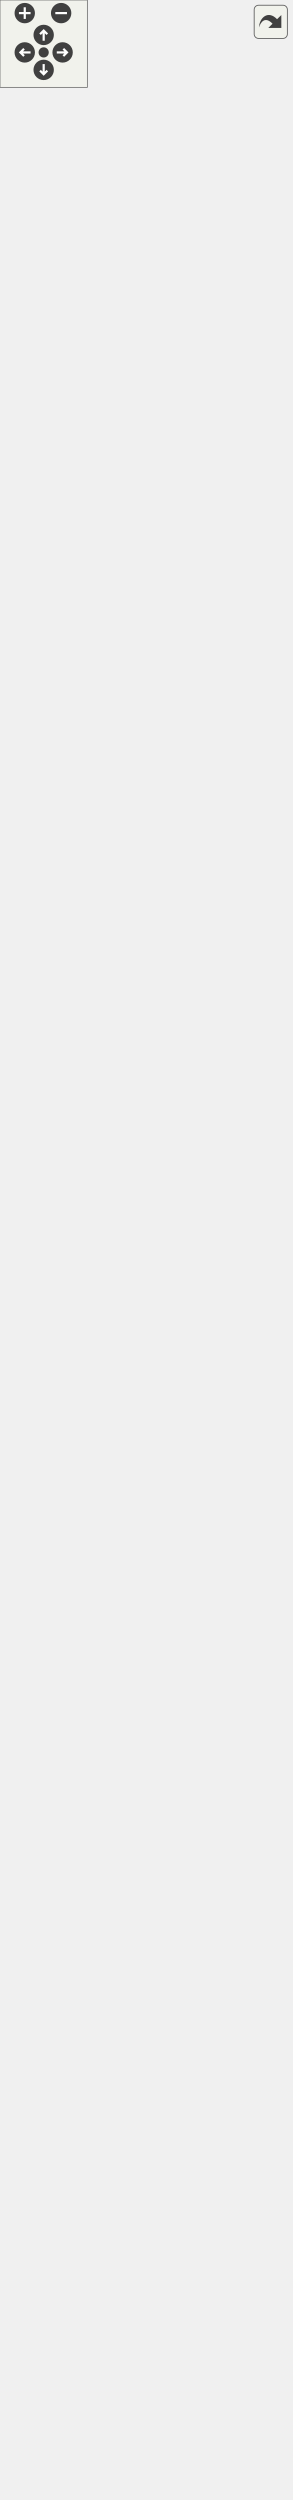
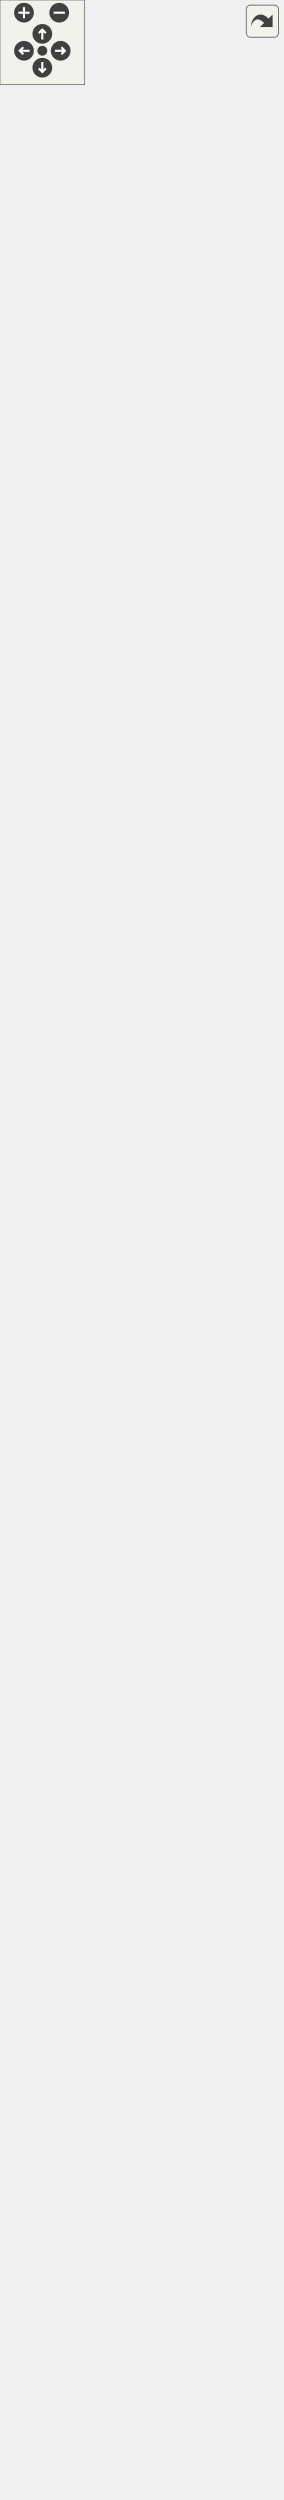
<svg xmlns="http://www.w3.org/2000/svg" xmlns:xlink="http://www.w3.org/1999/xlink" id="main" version="1.1" xml:space="preserve">
  <style type="text/css">
.edge:hover path { stroke: red; }
.edge:hover polygon { stroke: red; fill: red; }
</style>
  <defs>
    <circle id="rim" cx="0" cy="0" r="7" />
    <circle id="rim2" cx="0" cy="0" r="3.5" />
    <g id="zoomPlus">
      <use xlink:href="#rim" fill="#404040">
        <set attributeName="fill" to="#808080" begin="zoomplus.mouseover" end="zoomplus.mouseout" />
      </use>
      <path d="M-4,0h8M0,-4v8" fill="none" stroke="white" stroke-width="1.5" pointer-events="none" />
    </g>
    <g id="zoomMin">
      <use xlink:href="#rim" fill="#404040">
        <set attributeName="fill" to="#808080" begin="zoomminus.mouseover" end="zoomminus.mouseout" />
      </use>
      <path d="M-4,0h8" fill="none" stroke="white" stroke-width="1.5" pointer-events="none" />
    </g>
    <g id="dirArrow">
      <path fill="none" stroke="white" stroke-width="1.5" d="M0,-3.0v7 M-2.5,-0.5L0,-3.0L2.5,-0.5" />
    </g>
    <g id="resetDef">
      <use xlink:href="#rim2" fill="#404040">
        <set attributeName="fill" to="#808080" begin="reset.mouseover" end="reset.mouseout" />
      </use>
    </g>
  </defs>
  <svg id="graph" class="graph">
    <g id="viewport">
      <g id="node1" class="node">
        <g id="a_node1">
          <a xlink:title="Class representing a piece of text which can be rendered. @spicapi.">
-             <polygon fill="#bfbfbf" stroke="black" points="0,-0.5 0,-134.5 200,-134.5 200,-0.5 0,-0.5" />
-             <text text-anchor="middle" x="100" y="-122.5" font-family="Helvetica,sans-Serif" font-size="10.00">spic::Text</text>
-             <polyline fill="none" stroke="black" points="0,-115.5 200,-115.5 " />
-             <text text-anchor="middle" x="100" y="-103.5" font-family="Helvetica,sans-Serif" font-size="10.00"> </text>
-             <polyline fill="none" stroke="black" points="0,-96.5 200,-96.5 " />
+             <polygon fill="#bfbfbf" stroke="black" points="0,-0.5 0,-167.5 200,-167.5 200,-0.5 0,-0.5" />
+             <text text-anchor="middle" x="100" y="-155.5" font-family="Helvetica,sans-Serif" font-size="10.00">spic::Text</text>
+             <polyline fill="none" stroke="black" points="0,-148.5 200,-148.5 " />
+             <text text-anchor="middle" x="100" y="-136.5" font-family="Helvetica,sans-Serif" font-size="10.00"> </text>
+             <polyline fill="none" stroke="black" points="0,-129.5 200,-129.5 " />
+             <text text-anchor="start" x="8" y="-117.5" font-family="Helvetica,sans-Serif" font-size="10.00">+ void serialize(archive</text>
+             <text text-anchor="start" x="8" y="-106.5" font-family="Helvetica,sans-Serif" font-size="10.00"> &amp;ar, const unsigned)</text>
+             <text text-anchor="start" x="8" y="-95.5" font-family="Helvetica,sans-Serif" font-size="10.00">+ Text()</text>
            <text text-anchor="start" x="8" y="-84.5" font-family="Helvetica,sans-Serif" font-size="10.00">+ Text(const std::string</text>
            <text text-anchor="start" x="8" y="-73.5" font-family="Helvetica,sans-Serif" font-size="10.00"> &amp;name, double width,</text>
            <text text-anchor="start" x="8" y="-62.5" font-family="Helvetica,sans-Serif" font-size="10.00"> double height, const std</text>
            <text text-anchor="start" x="8" y="-51.5" font-family="Helvetica,sans-Serif" font-size="10.00">::string &amp;text, const std</text>
            <text text-anchor="start" x="8" y="-40.5" font-family="Helvetica,sans-Serif" font-size="10.00">::string &amp;fontPath, int fontSize</text>
            <text text-anchor="start" x="8" y="-29.5" font-family="Helvetica,sans-Serif" font-size="10.00">=24, Color color=Color::Black</text>
            <text text-anchor="start" x="8" y="-18.5" font-family="Helvetica,sans-Serif" font-size="10.00">(), Alignment alignment=Alignment::center)</text>
            <text text-anchor="start" x="8" y="-7.5" font-family="Helvetica,sans-Serif" font-size="10.00">+ void Render() override</text>
          </a>
        </g>
      </g>
      <g id="node2" class="node">
        <g id="a_node2">
          <a xlink:href="classspic_1_1UIObject.html" target="_top" xlink:title="Base class for a user interface object like Button or Text. @spicapi.">
-             <polygon fill="none" stroke="black" points="39,-172.5 39,-317.5 161,-317.5 161,-172.5 39,-172.5" />
-             <text text-anchor="middle" x="100" y="-305.5" font-family="Helvetica,sans-Serif" font-size="10.00">spic::UIObject</text>
-             <polyline fill="none" stroke="black" points="39,-298.5 161,-298.5 " />
-             <text text-anchor="start" x="47" y="-286.5" font-family="Helvetica,sans-Serif" font-size="10.00"># double _width</text>
-             <text text-anchor="start" x="47" y="-275.5" font-family="Helvetica,sans-Serif" font-size="10.00"># double _height</text>
-             <polyline fill="none" stroke="black" points="39,-268.5 161,-268.5 " />
-             <text text-anchor="start" x="47" y="-256.5" font-family="Helvetica,sans-Serif" font-size="10.00">+ UIObject(const std</text>
-             <text text-anchor="start" x="47" y="-245.5" font-family="Helvetica,sans-Serif" font-size="10.00">::string &amp;name, double</text>
-             <text text-anchor="start" x="47" y="-234.5" font-family="Helvetica,sans-Serif" font-size="10.00"> width, double height)</text>
-             <text text-anchor="start" x="47" y="-223.5" font-family="Helvetica,sans-Serif" font-size="10.00">+ virtual void Render()=0</text>
-             <text text-anchor="start" x="47" y="-212.5" font-family="Helvetica,sans-Serif" font-size="10.00">+ auto GetWidth() -&gt;</text>
-             <text text-anchor="start" x="47" y="-201.5" font-family="Helvetica,sans-Serif" font-size="10.00"> double</text>
-             <text text-anchor="start" x="47" y="-190.5" font-family="Helvetica,sans-Serif" font-size="10.00">+ auto GetHeight() -&gt;</text>
-             <text text-anchor="start" x="47" y="-179.5" font-family="Helvetica,sans-Serif" font-size="10.00"> double</text>
+             <polygon fill="none" stroke="black" points="39,-205.5 39,-372.5 161,-372.5 161,-205.5 39,-205.5" />
+             <text text-anchor="middle" x="100" y="-360.5" font-family="Helvetica,sans-Serif" font-size="10.00">spic::UIObject</text>
+             <polyline fill="none" stroke="black" points="39,-353.5 161,-353.5 " />
+             <text text-anchor="start" x="47" y="-341.5" font-family="Helvetica,sans-Serif" font-size="10.00"># double _width</text>
+             <text text-anchor="start" x="47" y="-330.5" font-family="Helvetica,sans-Serif" font-size="10.00"># double _height</text>
+             <polyline fill="none" stroke="black" points="39,-323.5 161,-323.5 " />
+             <text text-anchor="start" x="47" y="-311.5" font-family="Helvetica,sans-Serif" font-size="10.00">+ void serialize(archive</text>
+             <text text-anchor="start" x="47" y="-300.5" font-family="Helvetica,sans-Serif" font-size="10.00"> &amp;ar, const unsigned)</text>
+             <text text-anchor="start" x="47" y="-289.5" font-family="Helvetica,sans-Serif" font-size="10.00">+ UIObject(const std</text>
+             <text text-anchor="start" x="47" y="-278.5" font-family="Helvetica,sans-Serif" font-size="10.00">::string &amp;name, double</text>
+             <text text-anchor="start" x="47" y="-267.5" font-family="Helvetica,sans-Serif" font-size="10.00"> width, double height)</text>
+             <text text-anchor="start" x="47" y="-256.5" font-family="Helvetica,sans-Serif" font-size="10.00">+ virtual void Render()=0</text>
+             <text text-anchor="start" x="47" y="-245.5" font-family="Helvetica,sans-Serif" font-size="10.00">+ auto GetWidth() -&gt;</text>
+             <text text-anchor="start" x="47" y="-234.5" font-family="Helvetica,sans-Serif" font-size="10.00"> double</text>
+             <text text-anchor="start" x="47" y="-223.5" font-family="Helvetica,sans-Serif" font-size="10.00">+ auto GetHeight() -&gt;</text>
+             <text text-anchor="start" x="47" y="-212.5" font-family="Helvetica,sans-Serif" font-size="10.00"> double</text>
          </a>
        </g>
      </g>
      <g id="edge1" class="edge">
-         <path fill="none" stroke="midnightblue" d="M100,-162.32C100,-153.01 100,-143.61 100,-134.54" />
-         <polygon fill="none" stroke="midnightblue" points="96.5,-162.36 100,-172.36 103.5,-162.36 96.5,-162.36" />
+         <path fill="none" stroke="midnightblue" d="M100,-195.19C100,-186.06 100,-176.84 100,-167.82" />
+         <polygon fill="none" stroke="midnightblue" points="96.5,-195.43 100,-205.43 103.5,-195.43 96.5,-195.43" />
      </g>
      <g id="node3" class="node">
        <g id="a_node3">
          <a xlink:href="classspic_1_1GameObject.html" target="_top" xlink:title="Any object which should be represented on screen.">
-             <polygon fill="none" stroke="black" points="6.5,-355.5 6.5,-1402.5 193.5,-1402.5 193.5,-355.5 6.5,-355.5" />
-             <text text-anchor="middle" x="100" y="-1390.5" font-family="Helvetica,sans-Serif" font-size="10.00">spic::GameObject</text>
-             <polyline fill="none" stroke="black" points="6.5,-1383.5 193.5,-1383.5 " />
-             <text text-anchor="start" x="14.5" y="-1371.5" font-family="Helvetica,sans-Serif" font-size="10.00"># std::string _name</text>
-             <text text-anchor="start" x="14.5" y="-1360.5" font-family="Helvetica,sans-Serif" font-size="10.00"># std::string _tag</text>
-             <text text-anchor="start" x="14.5" y="-1349.5" font-family="Helvetica,sans-Serif" font-size="10.00"># bool _active</text>
-             <text text-anchor="start" x="14.5" y="-1338.5" font-family="Helvetica,sans-Serif" font-size="10.00"># int _layer</text>
-             <text text-anchor="start" x="14.5" y="-1327.5" font-family="Helvetica,sans-Serif" font-size="10.00"># std::map&lt; std::string,</text>
-             <text text-anchor="start" x="14.5" y="-1316.5" font-family="Helvetica,sans-Serif" font-size="10.00"> std::vector&lt; std::shared</text>
-             <text text-anchor="start" x="14.5" y="-1305.5" font-family="Helvetica,sans-Serif" font-size="10.00">_ptr&lt; Component &gt; &gt; &gt; _components</text>
-             <text text-anchor="start" x="14.5" y="-1294.5" font-family="Helvetica,sans-Serif" font-size="10.00"># std::weak_ptr&lt; GameObject</text>
-             <text text-anchor="start" x="14.5" y="-1283.5" font-family="Helvetica,sans-Serif" font-size="10.00"> &gt; _self</text>
-             <text text-anchor="start" x="14.5" y="-1272.5" font-family="Helvetica,sans-Serif" font-size="10.00"># int _ownerId</text>
-             <text text-anchor="start" x="14.5" y="-1261.5" font-family="Helvetica,sans-Serif" font-size="10.00"># static std::map&lt; std</text>
-             <text text-anchor="start" x="14.5" y="-1250.5" font-family="Helvetica,sans-Serif" font-size="10.00">::string, std::shared</text>
-             <text text-anchor="start" x="14.5" y="-1239.5" font-family="Helvetica,sans-Serif" font-size="10.00">_ptr&lt; GameObject &gt; &gt; </text>
-             <text text-anchor="start" x="14.5" y="-1228.5" font-family="Helvetica,sans-Serif" font-size="10.00">_instances</text>
-             <polyline fill="none" stroke="black" points="6.5,-1221.5 193.5,-1221.5 " />
-             <text text-anchor="start" x="14.5" y="-1209.5" font-family="Helvetica,sans-Serif" font-size="10.00">+ void serialize(archive</text>
-             <text text-anchor="start" x="14.5" y="-1198.5" font-family="Helvetica,sans-Serif" font-size="10.00"> &amp;ar, const unsigned)</text>
-             <text text-anchor="start" x="14.5" y="-1187.5" font-family="Helvetica,sans-Serif" font-size="10.00">+ void ResetSelf()</text>
-             <text text-anchor="start" x="14.5" y="-1176.5" font-family="Helvetica,sans-Serif" font-size="10.00">+ void FixComponents()</text>
-             <text text-anchor="start" x="14.5" y="-1165.5" font-family="Helvetica,sans-Serif" font-size="10.00">+ void FixGameObjectAfterDeserialize()</text>
-             <text text-anchor="start" x="14.5" y="-1154.5" font-family="Helvetica,sans-Serif" font-size="10.00">+ GameObject(const std</text>
-             <text text-anchor="start" x="14.5" y="-1143.5" font-family="Helvetica,sans-Serif" font-size="10.00">::string &amp;name="Null")</text>
-             <text text-anchor="start" x="14.5" y="-1132.5" font-family="Helvetica,sans-Serif" font-size="10.00">+ GameObject(const std</text>
-             <text text-anchor="start" x="14.5" y="-1121.5" font-family="Helvetica,sans-Serif" font-size="10.00">::string &amp;name, const</text>
-             <text text-anchor="start" x="14.5" y="-1110.5" font-family="Helvetica,sans-Serif" font-size="10.00"> std::string &amp;tag)</text>
-             <text text-anchor="start" x="14.5" y="-1099.5" font-family="Helvetica,sans-Serif" font-size="10.00">+ GameObject(const GameObject</text>
-             <text text-anchor="start" x="14.5" y="-1088.5" font-family="Helvetica,sans-Serif" font-size="10.00"> &amp;other)=default</text>
-             <text text-anchor="start" x="14.5" y="-1077.5" font-family="Helvetica,sans-Serif" font-size="10.00">+ auto operator=(const</text>
-             <text text-anchor="start" x="14.5" y="-1066.5" font-family="Helvetica,sans-Serif" font-size="10.00"> GameObject &amp;other) </text>
-             <text text-anchor="start" x="14.5" y="-1055.5" font-family="Helvetica,sans-Serif" font-size="10.00">-&gt; GameObject &amp;</text>
-             <text text-anchor="start" x="14.5" y="-1044.5" font-family="Helvetica,sans-Serif" font-size="10.00">+ GameObject(GameObject</text>
-             <text text-anchor="start" x="14.5" y="-1033.5" font-family="Helvetica,sans-Serif" font-size="10.00"> &amp;&amp;other)=default</text>
-             <text text-anchor="start" x="14.5" y="-1022.5" font-family="Helvetica,sans-Serif" font-size="10.00">+ auto operator=(GameObject</text>
-             <text text-anchor="start" x="14.5" y="-1011.5" font-family="Helvetica,sans-Serif" font-size="10.00"> &amp;&amp;other) -&gt; GameObject</text>
-             <text text-anchor="start" x="14.5" y="-1000.5" font-family="Helvetica,sans-Serif" font-size="10.00"> &amp;=default</text>
-             <text text-anchor="start" x="14.5" y="-989.5" font-family="Helvetica,sans-Serif" font-size="10.00">+ virtual ~GameObject</text>
-             <text text-anchor="start" x="14.5" y="-978.5" font-family="Helvetica,sans-Serif" font-size="10.00">()=default</text>
-             <text text-anchor="start" x="14.5" y="-967.5" font-family="Helvetica,sans-Serif" font-size="10.00">+ operator bool()</text>
-             <text text-anchor="start" x="14.5" y="-956.5" font-family="Helvetica,sans-Serif" font-size="10.00">+ auto operator!=(const</text>
-             <text text-anchor="start" x="14.5" y="-945.5" font-family="Helvetica,sans-Serif" font-size="10.00"> GameObject &amp;other) </text>
-             <text text-anchor="start" x="14.5" y="-934.5" font-family="Helvetica,sans-Serif" font-size="10.00">-&gt; bool</text>
-             <text text-anchor="start" x="14.5" y="-923.5" font-family="Helvetica,sans-Serif" font-size="10.00">+ auto operator==(const</text>
-             <text text-anchor="start" x="14.5" y="-912.5" font-family="Helvetica,sans-Serif" font-size="10.00"> GameObject &amp;other) </text>
-             <text text-anchor="start" x="14.5" y="-901.5" font-family="Helvetica,sans-Serif" font-size="10.00">-&gt; bool</text>
-             <text text-anchor="start" x="14.5" y="-890.5" font-family="Helvetica,sans-Serif" font-size="10.00">+ auto GetName() const</text>
-             <text text-anchor="start" x="14.5" y="-879.5" font-family="Helvetica,sans-Serif" font-size="10.00"> -&gt; std::string</text>
-             <text text-anchor="start" x="14.5" y="-868.5" font-family="Helvetica,sans-Serif" font-size="10.00">+ auto GetTag() const</text>
-             <text text-anchor="start" x="14.5" y="-857.5" font-family="Helvetica,sans-Serif" font-size="10.00"> -&gt; std::string</text>
-             <text text-anchor="start" x="14.5" y="-846.5" font-family="Helvetica,sans-Serif" font-size="10.00">+ void AddComponent(std</text>
-             <text text-anchor="start" x="14.5" y="-835.5" font-family="Helvetica,sans-Serif" font-size="10.00">::shared_ptr&lt; Component</text>
-             <text text-anchor="start" x="14.5" y="-824.5" font-family="Helvetica,sans-Serif" font-size="10.00"> &gt; component)</text>
-             <text text-anchor="start" x="14.5" y="-813.5" font-family="Helvetica,sans-Serif" font-size="10.00">+ auto GetComponent()</text>
-             <text text-anchor="start" x="14.5" y="-802.5" font-family="Helvetica,sans-Serif" font-size="10.00"> const -&gt; std::shared</text>
-             <text text-anchor="start" x="14.5" y="-791.5" font-family="Helvetica,sans-Serif" font-size="10.00">_ptr&lt; Component &gt;</text>
-             <text text-anchor="start" x="14.5" y="-780.5" font-family="Helvetica,sans-Serif" font-size="10.00">+ auto GetComponents</text>
-             <text text-anchor="start" x="14.5" y="-769.5" font-family="Helvetica,sans-Serif" font-size="10.00">() const -&gt; std::vector</text>
-             <text text-anchor="start" x="14.5" y="-758.5" font-family="Helvetica,sans-Serif" font-size="10.00">&lt; std::shared_ptr&lt; Component &gt;&gt;</text>
-             <text text-anchor="start" x="14.5" y="-747.5" font-family="Helvetica,sans-Serif" font-size="10.00">+ void Active(bool flag)</text>
-             <text text-anchor="start" x="14.5" y="-736.5" font-family="Helvetica,sans-Serif" font-size="10.00">+ auto Active() const</text>
-             <text text-anchor="start" x="14.5" y="-725.5" font-family="Helvetica,sans-Serif" font-size="10.00"> -&gt; bool</text>
-             <text text-anchor="start" x="14.5" y="-714.5" font-family="Helvetica,sans-Serif" font-size="10.00">+ auto IsActiveInWorld</text>
-             <text text-anchor="start" x="14.5" y="-703.5" font-family="Helvetica,sans-Serif" font-size="10.00">() const -&gt; bool</text>
-             <text text-anchor="start" x="14.5" y="-692.5" font-family="Helvetica,sans-Serif" font-size="10.00">+ auto GetTransform()</text>
-             <text text-anchor="start" x="14.5" y="-681.5" font-family="Helvetica,sans-Serif" font-size="10.00"> -&gt; Transform</text>
-             <text text-anchor="start" x="14.5" y="-670.5" font-family="Helvetica,sans-Serif" font-size="10.00">+ void SetTransform(const</text>
-             <text text-anchor="start" x="14.5" y="-659.5" font-family="Helvetica,sans-Serif" font-size="10.00"> Transform &amp;transform)</text>
-             <text text-anchor="start" x="14.5" y="-648.5" font-family="Helvetica,sans-Serif" font-size="10.00">+ void SetOwnerId(int uid)</text>
-             <text text-anchor="start" x="14.5" y="-637.5" font-family="Helvetica,sans-Serif" font-size="10.00">+ auto GetOwnerId() </text>
-             <text text-anchor="start" x="14.5" y="-626.5" font-family="Helvetica,sans-Serif" font-size="10.00">-&gt; int</text>
-             <text text-anchor="start" x="14.5" y="-615.5" font-family="Helvetica,sans-Serif" font-size="10.00">+ static auto Find(const</text>
-             <text text-anchor="start" x="14.5" y="-604.5" font-family="Helvetica,sans-Serif" font-size="10.00"> std::string &amp;name, bool</text>
-             <text text-anchor="start" x="14.5" y="-593.5" font-family="Helvetica,sans-Serif" font-size="10.00"> includeInactive=false)</text>
-             <text text-anchor="start" x="14.5" y="-582.5" font-family="Helvetica,sans-Serif" font-size="10.00"> -&gt; std::shared_ptr&lt; GameObject &gt;</text>
-             <text text-anchor="start" x="14.5" y="-571.5" font-family="Helvetica,sans-Serif" font-size="10.00">+ static auto FindGameObjects</text>
-             <text text-anchor="start" x="14.5" y="-560.5" font-family="Helvetica,sans-Serif" font-size="10.00">WithTag(const std::string</text>
-             <text text-anchor="start" x="14.5" y="-549.5" font-family="Helvetica,sans-Serif" font-size="10.00"> &amp;tag) -&gt; std::vector&lt; std</text>
-             <text text-anchor="start" x="14.5" y="-538.5" font-family="Helvetica,sans-Serif" font-size="10.00">::shared_ptr&lt; GameObject &gt;&gt;</text>
-             <text text-anchor="start" x="14.5" y="-527.5" font-family="Helvetica,sans-Serif" font-size="10.00">+ static auto FindWithTag</text>
-             <text text-anchor="start" x="14.5" y="-516.5" font-family="Helvetica,sans-Serif" font-size="10.00">(const std::string &amp;tag)</text>
-             <text text-anchor="start" x="14.5" y="-505.5" font-family="Helvetica,sans-Serif" font-size="10.00"> -&gt; std::shared_ptr&lt; GameObject &gt;</text>
-             <text text-anchor="start" x="14.5" y="-494.5" font-family="Helvetica,sans-Serif" font-size="10.00">+ static auto FindObjectOf</text>
-             <text text-anchor="start" x="14.5" y="-483.5" font-family="Helvetica,sans-Serif" font-size="10.00">Type(bool includeInactive</text>
-             <text text-anchor="start" x="14.5" y="-472.5" font-family="Helvetica,sans-Serif" font-size="10.00">=false) -&gt; std::shared_ptr</text>
-             <text text-anchor="start" x="14.5" y="-461.5" font-family="Helvetica,sans-Serif" font-size="10.00">&lt; GameObject &gt;</text>
-             <text text-anchor="start" x="14.5" y="-450.5" font-family="Helvetica,sans-Serif" font-size="10.00">+ static auto FindObjectsOf</text>
-             <text text-anchor="start" x="14.5" y="-439.5" font-family="Helvetica,sans-Serif" font-size="10.00">Type(bool includeInactive</text>
-             <text text-anchor="start" x="14.5" y="-428.5" font-family="Helvetica,sans-Serif" font-size="10.00">=false) -&gt; std::vector&lt; std</text>
-             <text text-anchor="start" x="14.5" y="-417.5" font-family="Helvetica,sans-Serif" font-size="10.00">::shared_ptr&lt; GameObject &gt;&gt;</text>
-             <text text-anchor="start" x="14.5" y="-406.5" font-family="Helvetica,sans-Serif" font-size="10.00">+ static void Destroy</text>
-             <text text-anchor="start" x="14.5" y="-395.5" font-family="Helvetica,sans-Serif" font-size="10.00">(std::shared_ptr&lt; GameObject</text>
-             <text text-anchor="start" x="14.5" y="-384.5" font-family="Helvetica,sans-Serif" font-size="10.00"> &gt; obj)</text>
-             <text text-anchor="start" x="14.5" y="-373.5" font-family="Helvetica,sans-Serif" font-size="10.00">+ static void Destroy</text>
-             <text text-anchor="start" x="14.5" y="-362.5" font-family="Helvetica,sans-Serif" font-size="10.00">(Component *obj)</text>
+             <polygon fill="none" stroke="black" points="6.5,-410.5 6.5,-1457.5 193.5,-1457.5 193.5,-410.5 6.5,-410.5" />
+             <text text-anchor="middle" x="100" y="-1445.5" font-family="Helvetica,sans-Serif" font-size="10.00">spic::GameObject</text>
+             <polyline fill="none" stroke="black" points="6.5,-1438.5 193.5,-1438.5 " />
+             <text text-anchor="start" x="14.5" y="-1426.5" font-family="Helvetica,sans-Serif" font-size="10.00"># std::string _name</text>
+             <text text-anchor="start" x="14.5" y="-1415.5" font-family="Helvetica,sans-Serif" font-size="10.00"># std::string _tag</text>
+             <text text-anchor="start" x="14.5" y="-1404.5" font-family="Helvetica,sans-Serif" font-size="10.00"># bool _active</text>
+             <text text-anchor="start" x="14.5" y="-1393.5" font-family="Helvetica,sans-Serif" font-size="10.00"># int _layer</text>
+             <text text-anchor="start" x="14.5" y="-1382.5" font-family="Helvetica,sans-Serif" font-size="10.00"># std::map&lt; std::string,</text>
+             <text text-anchor="start" x="14.5" y="-1371.5" font-family="Helvetica,sans-Serif" font-size="10.00"> std::vector&lt; std::shared</text>
+             <text text-anchor="start" x="14.5" y="-1360.5" font-family="Helvetica,sans-Serif" font-size="10.00">_ptr&lt; Component &gt; &gt; &gt; _components</text>
+             <text text-anchor="start" x="14.5" y="-1349.5" font-family="Helvetica,sans-Serif" font-size="10.00"># std::weak_ptr&lt; GameObject</text>
+             <text text-anchor="start" x="14.5" y="-1338.5" font-family="Helvetica,sans-Serif" font-size="10.00"> &gt; _self</text>
+             <text text-anchor="start" x="14.5" y="-1327.5" font-family="Helvetica,sans-Serif" font-size="10.00"># int _ownerId</text>
+             <text text-anchor="start" x="14.5" y="-1316.5" font-family="Helvetica,sans-Serif" font-size="10.00"># static std::map&lt; std</text>
+             <text text-anchor="start" x="14.5" y="-1305.5" font-family="Helvetica,sans-Serif" font-size="10.00">::string, std::shared</text>
+             <text text-anchor="start" x="14.5" y="-1294.5" font-family="Helvetica,sans-Serif" font-size="10.00">_ptr&lt; GameObject &gt; &gt; </text>
+             <text text-anchor="start" x="14.5" y="-1283.5" font-family="Helvetica,sans-Serif" font-size="10.00">_instances</text>
+             <polyline fill="none" stroke="black" points="6.5,-1276.5 193.5,-1276.5 " />
+             <text text-anchor="start" x="14.5" y="-1264.5" font-family="Helvetica,sans-Serif" font-size="10.00">+ void serialize(archive</text>
+             <text text-anchor="start" x="14.5" y="-1253.5" font-family="Helvetica,sans-Serif" font-size="10.00"> &amp;ar, const unsigned)</text>
+             <text text-anchor="start" x="14.5" y="-1242.5" font-family="Helvetica,sans-Serif" font-size="10.00">+ void ResetSelf()</text>
+             <text text-anchor="start" x="14.5" y="-1231.5" font-family="Helvetica,sans-Serif" font-size="10.00">+ void FixComponents()</text>
+             <text text-anchor="start" x="14.5" y="-1220.5" font-family="Helvetica,sans-Serif" font-size="10.00">+ void FixGameObjectAfterDeserialize()</text>
+             <text text-anchor="start" x="14.5" y="-1209.5" font-family="Helvetica,sans-Serif" font-size="10.00">+ GameObject(const std</text>
+             <text text-anchor="start" x="14.5" y="-1198.5" font-family="Helvetica,sans-Serif" font-size="10.00">::string &amp;name="Null")</text>
+             <text text-anchor="start" x="14.5" y="-1187.5" font-family="Helvetica,sans-Serif" font-size="10.00">+ GameObject(const std</text>
+             <text text-anchor="start" x="14.5" y="-1176.5" font-family="Helvetica,sans-Serif" font-size="10.00">::string &amp;name, const</text>
+             <text text-anchor="start" x="14.5" y="-1165.5" font-family="Helvetica,sans-Serif" font-size="10.00"> std::string &amp;tag)</text>
+             <text text-anchor="start" x="14.5" y="-1154.5" font-family="Helvetica,sans-Serif" font-size="10.00">+ GameObject(const GameObject</text>
+             <text text-anchor="start" x="14.5" y="-1143.5" font-family="Helvetica,sans-Serif" font-size="10.00"> &amp;other)=default</text>
+             <text text-anchor="start" x="14.5" y="-1132.5" font-family="Helvetica,sans-Serif" font-size="10.00">+ auto operator=(const</text>
+             <text text-anchor="start" x="14.5" y="-1121.5" font-family="Helvetica,sans-Serif" font-size="10.00"> GameObject &amp;other) </text>
+             <text text-anchor="start" x="14.5" y="-1110.5" font-family="Helvetica,sans-Serif" font-size="10.00">-&gt; GameObject &amp;</text>
+             <text text-anchor="start" x="14.5" y="-1099.5" font-family="Helvetica,sans-Serif" font-size="10.00">+ GameObject(GameObject</text>
+             <text text-anchor="start" x="14.5" y="-1088.5" font-family="Helvetica,sans-Serif" font-size="10.00"> &amp;&amp;other)=default</text>
+             <text text-anchor="start" x="14.5" y="-1077.5" font-family="Helvetica,sans-Serif" font-size="10.00">+ auto operator=(GameObject</text>
+             <text text-anchor="start" x="14.5" y="-1066.5" font-family="Helvetica,sans-Serif" font-size="10.00"> &amp;&amp;other) -&gt; GameObject</text>
+             <text text-anchor="start" x="14.5" y="-1055.5" font-family="Helvetica,sans-Serif" font-size="10.00"> &amp;=default</text>
+             <text text-anchor="start" x="14.5" y="-1044.5" font-family="Helvetica,sans-Serif" font-size="10.00">+ virtual ~GameObject</text>
+             <text text-anchor="start" x="14.5" y="-1033.5" font-family="Helvetica,sans-Serif" font-size="10.00">()=default</text>
+             <text text-anchor="start" x="14.5" y="-1022.5" font-family="Helvetica,sans-Serif" font-size="10.00">+ operator bool()</text>
+             <text text-anchor="start" x="14.5" y="-1011.5" font-family="Helvetica,sans-Serif" font-size="10.00">+ auto operator!=(const</text>
+             <text text-anchor="start" x="14.5" y="-1000.5" font-family="Helvetica,sans-Serif" font-size="10.00"> GameObject &amp;other) </text>
+             <text text-anchor="start" x="14.5" y="-989.5" font-family="Helvetica,sans-Serif" font-size="10.00">-&gt; bool</text>
+             <text text-anchor="start" x="14.5" y="-978.5" font-family="Helvetica,sans-Serif" font-size="10.00">+ auto operator==(const</text>
+             <text text-anchor="start" x="14.5" y="-967.5" font-family="Helvetica,sans-Serif" font-size="10.00"> GameObject &amp;other) </text>
+             <text text-anchor="start" x="14.5" y="-956.5" font-family="Helvetica,sans-Serif" font-size="10.00">-&gt; bool</text>
+             <text text-anchor="start" x="14.5" y="-945.5" font-family="Helvetica,sans-Serif" font-size="10.00">+ auto GetName() const</text>
+             <text text-anchor="start" x="14.5" y="-934.5" font-family="Helvetica,sans-Serif" font-size="10.00"> -&gt; std::string</text>
+             <text text-anchor="start" x="14.5" y="-923.5" font-family="Helvetica,sans-Serif" font-size="10.00">+ auto GetTag() const</text>
+             <text text-anchor="start" x="14.5" y="-912.5" font-family="Helvetica,sans-Serif" font-size="10.00"> -&gt; std::string</text>
+             <text text-anchor="start" x="14.5" y="-901.5" font-family="Helvetica,sans-Serif" font-size="10.00">+ void AddComponent(std</text>
+             <text text-anchor="start" x="14.5" y="-890.5" font-family="Helvetica,sans-Serif" font-size="10.00">::shared_ptr&lt; Component</text>
+             <text text-anchor="start" x="14.5" y="-879.5" font-family="Helvetica,sans-Serif" font-size="10.00"> &gt; component)</text>
+             <text text-anchor="start" x="14.5" y="-868.5" font-family="Helvetica,sans-Serif" font-size="10.00">+ auto GetComponent()</text>
+             <text text-anchor="start" x="14.5" y="-857.5" font-family="Helvetica,sans-Serif" font-size="10.00"> const -&gt; std::shared</text>
+             <text text-anchor="start" x="14.5" y="-846.5" font-family="Helvetica,sans-Serif" font-size="10.00">_ptr&lt; Component &gt;</text>
+             <text text-anchor="start" x="14.5" y="-835.5" font-family="Helvetica,sans-Serif" font-size="10.00">+ auto GetComponents</text>
+             <text text-anchor="start" x="14.5" y="-824.5" font-family="Helvetica,sans-Serif" font-size="10.00">() const -&gt; std::vector</text>
+             <text text-anchor="start" x="14.5" y="-813.5" font-family="Helvetica,sans-Serif" font-size="10.00">&lt; std::shared_ptr&lt; Component &gt;&gt;</text>
+             <text text-anchor="start" x="14.5" y="-802.5" font-family="Helvetica,sans-Serif" font-size="10.00">+ void Active(bool flag)</text>
+             <text text-anchor="start" x="14.5" y="-791.5" font-family="Helvetica,sans-Serif" font-size="10.00">+ auto Active() const</text>
+             <text text-anchor="start" x="14.5" y="-780.5" font-family="Helvetica,sans-Serif" font-size="10.00"> -&gt; bool</text>
+             <text text-anchor="start" x="14.5" y="-769.5" font-family="Helvetica,sans-Serif" font-size="10.00">+ auto IsActiveInWorld</text>
+             <text text-anchor="start" x="14.5" y="-758.5" font-family="Helvetica,sans-Serif" font-size="10.00">() const -&gt; bool</text>
+             <text text-anchor="start" x="14.5" y="-747.5" font-family="Helvetica,sans-Serif" font-size="10.00">+ auto GetTransform()</text>
+             <text text-anchor="start" x="14.5" y="-736.5" font-family="Helvetica,sans-Serif" font-size="10.00"> -&gt; Transform</text>
+             <text text-anchor="start" x="14.5" y="-725.5" font-family="Helvetica,sans-Serif" font-size="10.00">+ void SetTransform(const</text>
+             <text text-anchor="start" x="14.5" y="-714.5" font-family="Helvetica,sans-Serif" font-size="10.00"> Transform &amp;transform)</text>
+             <text text-anchor="start" x="14.5" y="-703.5" font-family="Helvetica,sans-Serif" font-size="10.00">+ void SetOwnerId(int uid)</text>
+             <text text-anchor="start" x="14.5" y="-692.5" font-family="Helvetica,sans-Serif" font-size="10.00">+ auto GetOwnerId() </text>
+             <text text-anchor="start" x="14.5" y="-681.5" font-family="Helvetica,sans-Serif" font-size="10.00">-&gt; int</text>
+             <text text-anchor="start" x="14.5" y="-670.5" font-family="Helvetica,sans-Serif" font-size="10.00">+ static auto Find(const</text>
+             <text text-anchor="start" x="14.5" y="-659.5" font-family="Helvetica,sans-Serif" font-size="10.00"> std::string &amp;name, bool</text>
+             <text text-anchor="start" x="14.5" y="-648.5" font-family="Helvetica,sans-Serif" font-size="10.00"> includeInactive=false)</text>
+             <text text-anchor="start" x="14.5" y="-637.5" font-family="Helvetica,sans-Serif" font-size="10.00"> -&gt; std::shared_ptr&lt; GameObject &gt;</text>
+             <text text-anchor="start" x="14.5" y="-626.5" font-family="Helvetica,sans-Serif" font-size="10.00">+ static auto FindGameObjects</text>
+             <text text-anchor="start" x="14.5" y="-615.5" font-family="Helvetica,sans-Serif" font-size="10.00">WithTag(const std::string</text>
+             <text text-anchor="start" x="14.5" y="-604.5" font-family="Helvetica,sans-Serif" font-size="10.00"> &amp;tag) -&gt; std::vector&lt; std</text>
+             <text text-anchor="start" x="14.5" y="-593.5" font-family="Helvetica,sans-Serif" font-size="10.00">::shared_ptr&lt; GameObject &gt;&gt;</text>
+             <text text-anchor="start" x="14.5" y="-582.5" font-family="Helvetica,sans-Serif" font-size="10.00">+ static auto FindWithTag</text>
+             <text text-anchor="start" x="14.5" y="-571.5" font-family="Helvetica,sans-Serif" font-size="10.00">(const std::string &amp;tag)</text>
+             <text text-anchor="start" x="14.5" y="-560.5" font-family="Helvetica,sans-Serif" font-size="10.00"> -&gt; std::shared_ptr&lt; GameObject &gt;</text>
+             <text text-anchor="start" x="14.5" y="-549.5" font-family="Helvetica,sans-Serif" font-size="10.00">+ static auto FindObjectOf</text>
+             <text text-anchor="start" x="14.5" y="-538.5" font-family="Helvetica,sans-Serif" font-size="10.00">Type(bool includeInactive</text>
+             <text text-anchor="start" x="14.5" y="-527.5" font-family="Helvetica,sans-Serif" font-size="10.00">=false) -&gt; std::shared_ptr</text>
+             <text text-anchor="start" x="14.5" y="-516.5" font-family="Helvetica,sans-Serif" font-size="10.00">&lt; GameObject &gt;</text>
+             <text text-anchor="start" x="14.5" y="-505.5" font-family="Helvetica,sans-Serif" font-size="10.00">+ static auto FindObjectsOf</text>
+             <text text-anchor="start" x="14.5" y="-494.5" font-family="Helvetica,sans-Serif" font-size="10.00">Type(bool includeInactive</text>
+             <text text-anchor="start" x="14.5" y="-483.5" font-family="Helvetica,sans-Serif" font-size="10.00">=false) -&gt; std::vector&lt; std</text>
+             <text text-anchor="start" x="14.5" y="-472.5" font-family="Helvetica,sans-Serif" font-size="10.00">::shared_ptr&lt; GameObject &gt;&gt;</text>
+             <text text-anchor="start" x="14.5" y="-461.5" font-family="Helvetica,sans-Serif" font-size="10.00">+ static void Destroy</text>
+             <text text-anchor="start" x="14.5" y="-450.5" font-family="Helvetica,sans-Serif" font-size="10.00">(std::shared_ptr&lt; GameObject</text>
+             <text text-anchor="start" x="14.5" y="-439.5" font-family="Helvetica,sans-Serif" font-size="10.00"> &gt; obj)</text>
+             <text text-anchor="start" x="14.5" y="-428.5" font-family="Helvetica,sans-Serif" font-size="10.00">+ static void Destroy</text>
+             <text text-anchor="start" x="14.5" y="-417.5" font-family="Helvetica,sans-Serif" font-size="10.00">(Component *obj)</text>
          </a>
        </g>
      </g>
      <g id="edge2" class="edge">
-         <path fill="none" stroke="midnightblue" d="M100,-345.12C100,-335.47 100,-326.34 100,-317.82" />
-         <polygon fill="none" stroke="midnightblue" points="96.5,-345.36 100,-355.36 103.5,-345.36 96.5,-345.36" />
+         <path fill="none" stroke="midnightblue" d="M100,-400.04C100,-390.45 100,-381.32 100,-372.7" />
+         <polygon fill="none" stroke="midnightblue" points="96.5,-400.19 100,-410.19 103.5,-400.19 96.5,-400.19" />
      </g>
      <g id="node4" class="node">
        <g id="a_node4">
          <a xlink:href="structspic_1_1Transform.html" target="_top" xlink:title="Instances of this class represent specific 2D transformations. @spicapi.">
-             <polygon fill="none" stroke="black" points="42.5,-1450.5 42.5,-1529.5 157.5,-1529.5 157.5,-1450.5 42.5,-1450.5" />
-             <text text-anchor="middle" x="100" y="-1517.5" font-family="Helvetica,sans-Serif" font-size="10.00">spic::Transform</text>
-             <polyline fill="none" stroke="black" points="42.5,-1510.5 157.5,-1510.5 " />
-             <text text-anchor="start" x="50.5" y="-1498.5" font-family="Helvetica,sans-Serif" font-size="10.00">+ double rotation</text>
-             <text text-anchor="start" x="50.5" y="-1487.5" font-family="Helvetica,sans-Serif" font-size="10.00">+ double scale</text>
-             <polyline fill="none" stroke="black" points="42.5,-1480.5 157.5,-1480.5 " />
-             <text text-anchor="start" x="50.5" y="-1468.5" font-family="Helvetica,sans-Serif" font-size="10.00">+ void serialize(archive</text>
-             <text text-anchor="start" x="50.5" y="-1457.5" font-family="Helvetica,sans-Serif" font-size="10.00"> &amp;ar, const unsigned)</text>
+             <polygon fill="none" stroke="black" points="42.5,-1505.5 42.5,-1584.5 157.5,-1584.5 157.5,-1505.5 42.5,-1505.5" />
+             <text text-anchor="middle" x="100" y="-1572.5" font-family="Helvetica,sans-Serif" font-size="10.00">spic::Transform</text>
+             <polyline fill="none" stroke="black" points="42.5,-1565.5 157.5,-1565.5 " />
+             <text text-anchor="start" x="50.5" y="-1553.5" font-family="Helvetica,sans-Serif" font-size="10.00">+ double rotation</text>
+             <text text-anchor="start" x="50.5" y="-1542.5" font-family="Helvetica,sans-Serif" font-size="10.00">+ double scale</text>
+             <polyline fill="none" stroke="black" points="42.5,-1535.5 157.5,-1535.5 " />
+             <text text-anchor="start" x="50.5" y="-1523.5" font-family="Helvetica,sans-Serif" font-size="10.00">+ void serialize(archive</text>
+             <text text-anchor="start" x="50.5" y="-1512.5" font-family="Helvetica,sans-Serif" font-size="10.00"> &amp;ar, const unsigned)</text>
          </a>
        </g>
      </g>
      <g id="edge3" class="edge">
-         <path fill="none" stroke="#404040" d="M100,-1450.44C100,-1440.23 100,-1428.26 100,-1414.85" />
-         <polygon fill="none" stroke="#404040" points="100,-1414.71 96,-1408.71 100,-1402.71 104,-1408.71 100,-1414.71" />
-         <text text-anchor="middle" x="127.5" y="-1424" font-family="Helvetica,sans-Serif" font-size="10.00"> #_transform</text>
+         <path fill="none" stroke="#404040" d="M100,-1505.44C100,-1495.23 100,-1483.26 100,-1469.85" />
+         <polygon fill="none" stroke="#404040" points="100,-1469.71 96,-1463.71 100,-1457.71 104,-1463.71 100,-1469.71" />
+         <text text-anchor="middle" x="127.5" y="-1479" font-family="Helvetica,sans-Serif" font-size="10.00"> #_transform</text>
      </g>
      <g id="node5" class="node">
        <g id="a_node5">
          <a xlink:href="structspic_1_1Point.html" target="_top" xlink:title="Struct representing both a 2D point and a 2D vector. @spicapi.">
-             <polygon fill="none" stroke="black" points="42.5,-1577.5 42.5,-1656.5 157.5,-1656.5 157.5,-1577.5 42.5,-1577.5" />
-             <text text-anchor="middle" x="100" y="-1644.5" font-family="Helvetica,sans-Serif" font-size="10.00">spic::Point</text>
-             <polyline fill="none" stroke="black" points="42.5,-1637.5 157.5,-1637.5 " />
-             <text text-anchor="start" x="50.5" y="-1625.5" font-family="Helvetica,sans-Serif" font-size="10.00">+ double x</text>
-             <text text-anchor="start" x="50.5" y="-1614.5" font-family="Helvetica,sans-Serif" font-size="10.00">+ double y</text>
-             <polyline fill="none" stroke="black" points="42.5,-1607.5 157.5,-1607.5 " />
-             <text text-anchor="start" x="50.5" y="-1595.5" font-family="Helvetica,sans-Serif" font-size="10.00">+ void serialize(archive</text>
-             <text text-anchor="start" x="50.5" y="-1584.5" font-family="Helvetica,sans-Serif" font-size="10.00"> &amp;ar, const unsigned)</text>
+             <polygon fill="none" stroke="black" points="42.5,-1632.5 42.5,-1711.5 157.5,-1711.5 157.5,-1632.5 42.5,-1632.5" />
+             <text text-anchor="middle" x="100" y="-1699.5" font-family="Helvetica,sans-Serif" font-size="10.00">spic::Point</text>
+             <polyline fill="none" stroke="black" points="42.5,-1692.5 157.5,-1692.5 " />
+             <text text-anchor="start" x="50.5" y="-1680.5" font-family="Helvetica,sans-Serif" font-size="10.00">+ double x</text>
+             <text text-anchor="start" x="50.5" y="-1669.5" font-family="Helvetica,sans-Serif" font-size="10.00">+ double y</text>
+             <polyline fill="none" stroke="black" points="42.5,-1662.5 157.5,-1662.5 " />
+             <text text-anchor="start" x="50.5" y="-1650.5" font-family="Helvetica,sans-Serif" font-size="10.00">+ void serialize(archive</text>
+             <text text-anchor="start" x="50.5" y="-1639.5" font-family="Helvetica,sans-Serif" font-size="10.00"> &amp;ar, const unsigned)</text>
          </a>
        </g>
      </g>
      <g id="edge4" class="edge">
-         <path fill="none" stroke="#404040" d="M100,-1577.48C100,-1566.19 100,-1553.67 100,-1541.75" />
-         <polygon fill="none" stroke="#404040" points="100,-1541.61 96,-1535.61 100,-1529.61 104,-1535.61 100,-1541.61" />
-         <text text-anchor="middle" x="121.5" y="-1551" font-family="Helvetica,sans-Serif" font-size="10.00"> +position</text>
+         <path fill="none" stroke="#404040" d="M100,-1632.48C100,-1621.19 100,-1608.67 100,-1596.75" />
+         <polygon fill="none" stroke="#404040" points="100,-1596.61 96,-1590.61 100,-1584.61 104,-1590.61 100,-1596.61" />
+         <text text-anchor="middle" x="121.5" y="-1606" font-family="Helvetica,sans-Serif" font-size="10.00"> +position</text>
      </g>
    </g>
  </svg>
  <g id="navigator" transform="translate(0 0)" fill="#404254">
    <rect fill="#f2f5e9" fill-opacity="0.5" stroke="#606060" stroke-width=".5" x="0" y="0" width="60" height="60" />
    <use id="zoomplus" xlink:href="#zoomPlus" x="17" y="9" />
    <use id="zoomminus" xlink:href="#zoomMin" x="42" y="9" />
    <use id="reset" xlink:href="#resetDef" x="30" y="36" />
    <g id="arrowUp" xlink:href="#dirArrow" transform="translate(30 24)">
      <use xlink:href="#rim" fill="#404040">
        <set attributeName="fill" to="#808080" begin="arrowUp.mouseover" end="arrowUp.mouseout" />
      </use>
      <path fill="none" stroke="white" stroke-width="1.5" d="M0,-3.0v7 M-2.5,-0.5L0,-3.0L2.5,-0.5" />
    </g>
    <g id="arrowRight" xlink:href="#dirArrow" transform="rotate(90) translate(36 -43)">
      <use xlink:href="#rim" fill="#404040">
        <set attributeName="fill" to="#808080" begin="arrowRight.mouseover" end="arrowRight.mouseout" />
      </use>
      <path fill="none" stroke="white" stroke-width="1.5" d="M0,-3.0v7 M-2.5,-0.5L0,-3.0L2.5,-0.5" />
    </g>
    <g id="arrowDown" xlink:href="#dirArrow" transform="rotate(180) translate(-30 -48)">
      <use xlink:href="#rim" fill="#404040">
        <set attributeName="fill" to="#808080" begin="arrowDown.mouseover" end="arrowDown.mouseout" />
      </use>
      <path fill="none" stroke="white" stroke-width="1.5" d="M0,-3.0v7 M-2.5,-0.5L0,-3.0L2.5,-0.5" />
    </g>
    <g id="arrowLeft" xlink:href="#dirArrow" transform="rotate(270) translate(-36 17)">
      <use xlink:href="#rim" fill="#404040">
        <set attributeName="fill" to="#808080" begin="arrowLeft.mouseover" end="arrowLeft.mouseout" />
      </use>
      <path fill="none" stroke="white" stroke-width="1.5" d="M0,-3.0v7 M-2.5,-0.5L0,-3.0L2.5,-0.5" />
    </g>
  </g>
  <svg viewBox="0 0 15 15" width="100%" height="30px" preserveAspectRatio="xMaxYMin meet">
    <g id="arrow_out" transform="scale(0.3 0.3)">
      <a xlink:href="classspic_1_1Text__coll__graph_org.svg" target="_base">
        <rect id="button" ry="5" rx="5" y="6" x="6" height="38" width="38" fill="#f2f5e9" fill-opacity="0.5" stroke="#606060" stroke-width="1.0" />
        <path id="arrow" d="M 11.5,31.437 C 11.94,20.098 22.043,11.323 32.159,21.979 L 37.069,17.246 C 37.069,17.246 37.088,32 37.088,32 L 22.16,31.978 C 22.16,31.978 26.998,27.14 26.998,27.14 C 18.529,18.264 13.292,25.23 11.5,31.437 z" style="fill:#404040;" />
      </a>
    </g>
  </svg>
</svg>
